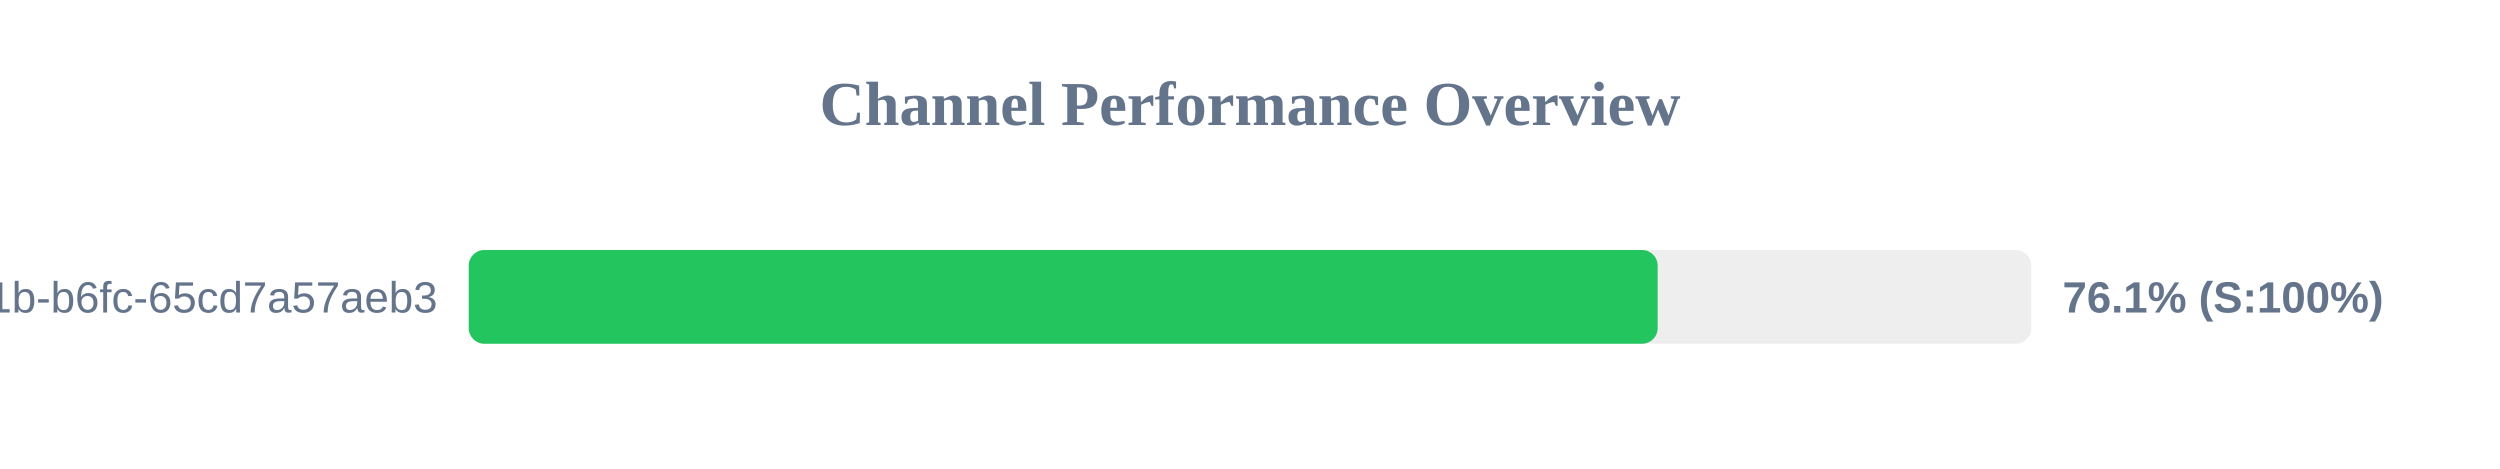
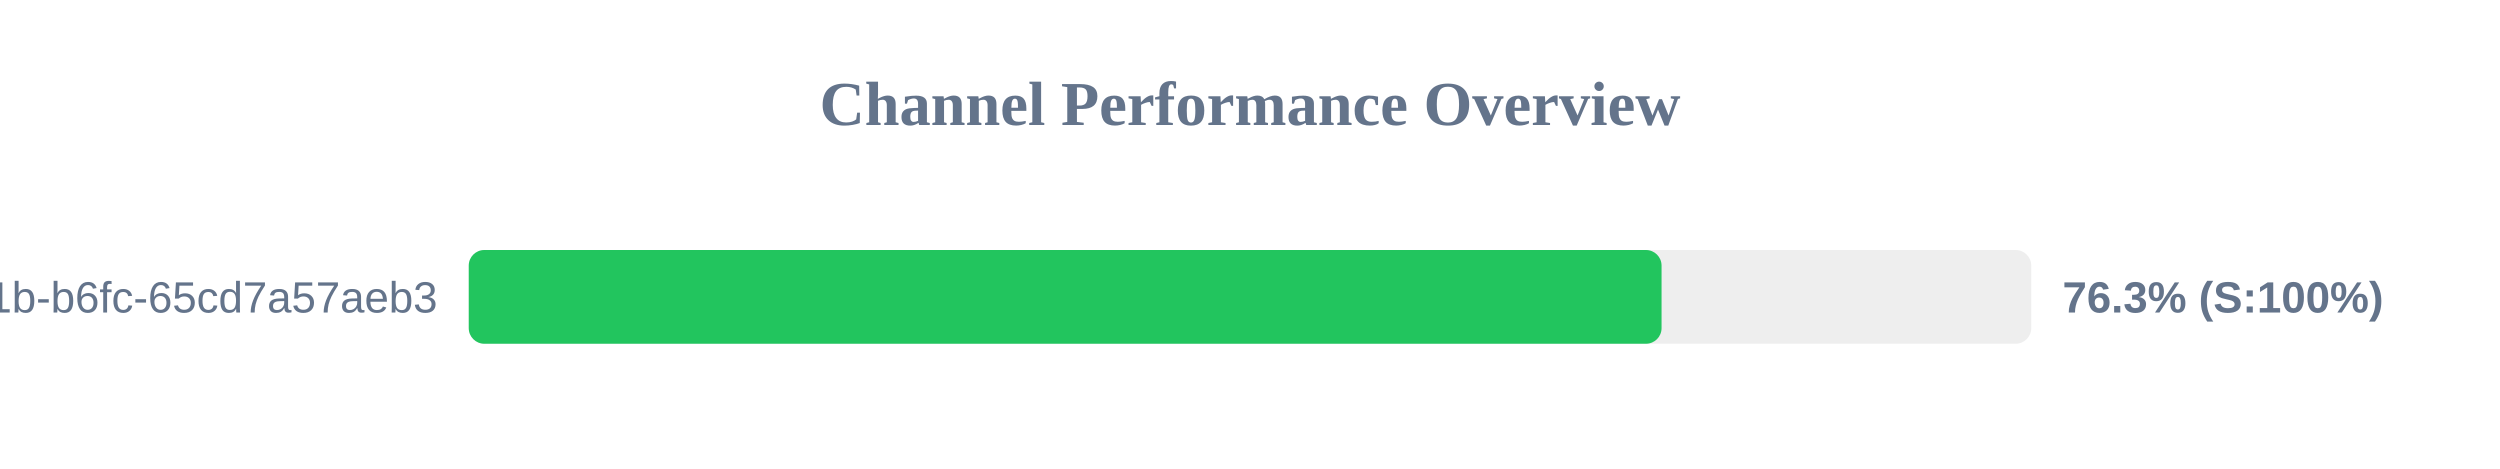
<svg xmlns="http://www.w3.org/2000/svg" width="800" height="150" version="1.1">
  <style>
        .row { font: 14px Arial; fill: #64748b; }
        .score { font: bold 14px Arial; fill: #64748b; }
    </style>
  <text x="400" y="40" text-anchor="middle" font-size="20px" font-weight="bold" fill="#64748b">Channel Performance Overview</text>
  <rect x="150" y="80" width="500" height="30" fill="#eee" rx="5" />
-   <rect x="150" y="80" width="380.45" height="30" fill="#22c55e" rx="5" />
+   <rect x="150" y="80" width="381.7" height="30" fill="#22c55e" rx="5" />
  <text x="140" y="100" text-anchor="end" class="row">?uuid=9c859345-959f-491b-b6fc-65cd7a57aeb3</text>
-   <text x="660" y="100" text-anchor="start" class="score">76.1% (S:100%)</text>
+   <text x="660" y="100" text-anchor="start" class="score">76.3% (S:100%)</text>
</svg>
